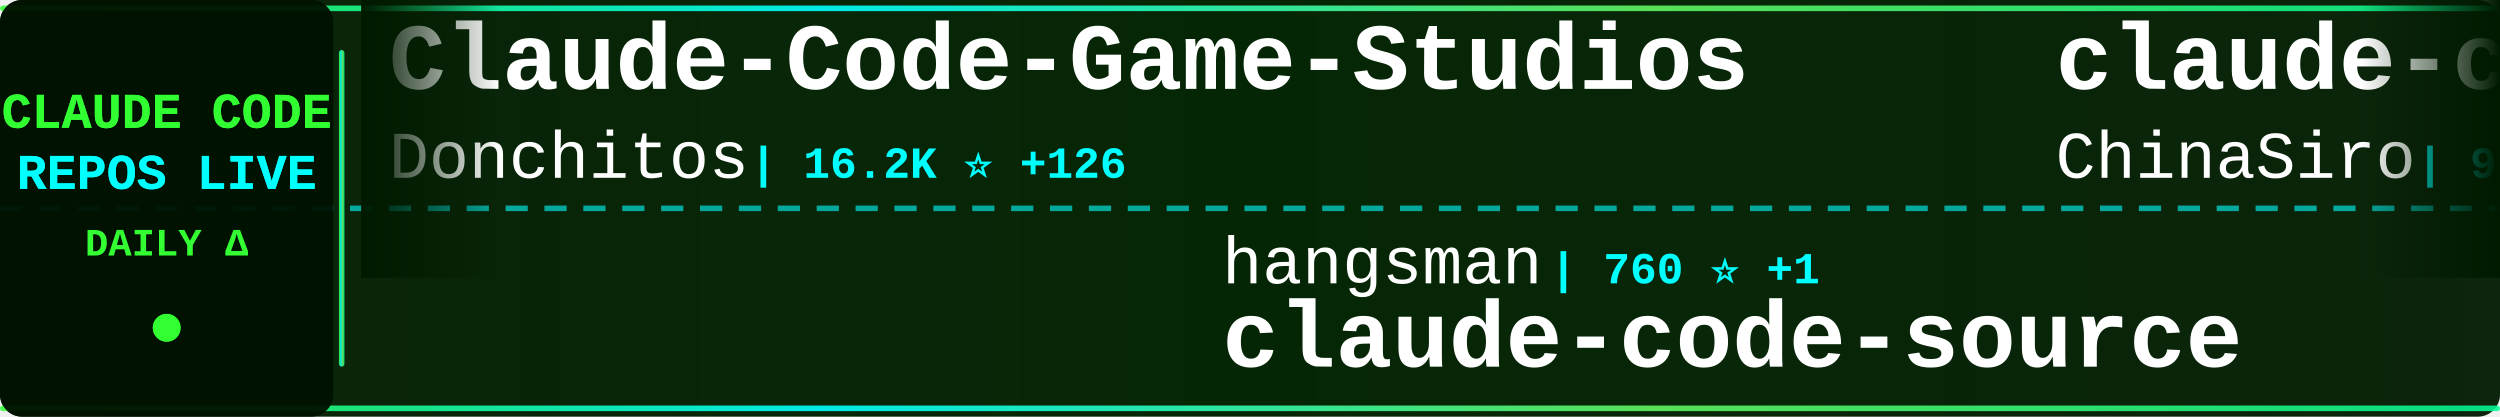
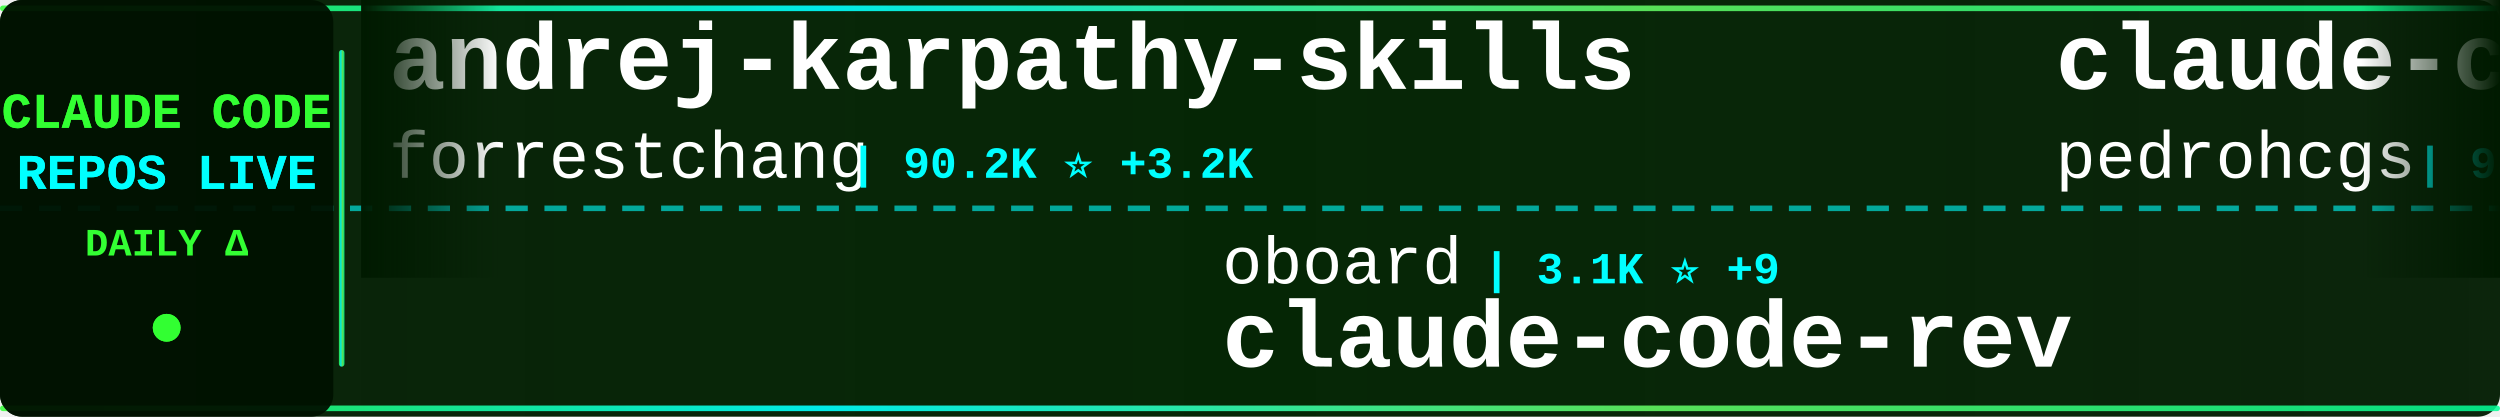
<svg xmlns="http://www.w3.org/2000/svg" width="900" height="150">
  <defs>
    <linearGradient id="tickerBg" x1="0%" y1="0%" x2="100%" y2="0%">
      <stop offset="0%" style="stop-color:#001a00;stop-opacity:0.95" />
      <stop offset="50%" style="stop-color:#002200;stop-opacity:0.98" />
      <stop offset="100%" style="stop-color:#001a00;stop-opacity:0.95" />
    </linearGradient>
    <linearGradient id="borderGrad" x1="0%" y1="0%" x2="100%" y2="0%">
      <stop offset="0%" style="stop-color:#33ff33;stop-opacity:0.85">
        <animate attributeName="stop-opacity" values="0.85;1;0.85" dur="2s" repeatCount="indefinite" />
      </stop>
      <stop offset="33%" style="stop-color:#00ffff;stop-opacity:0.9">
        <animate attributeName="stop-opacity" values="0.9;1;0.9" dur="2.2s" repeatCount="indefinite" />
      </stop>
      <stop offset="66%" style="stop-color:#66ff66;stop-opacity:0.85">
        <animate attributeName="stop-opacity" values="0.85;1;0.85" dur="1.8s" repeatCount="indefinite" />
      </stop>
      <stop offset="100%" style="stop-color:#00ff99;stop-opacity:0.85">
        <animate attributeName="stop-opacity" values="0.85;1;0.85" dur="2s" repeatCount="indefinite" />
      </stop>
    </linearGradient>
    <filter id="textGlow">
      <feGaussianBlur stdDeviation="0.1" result="coloredBlur" />
      <feMerge>
        <feMergeNode in="coloredBlur" />
        <feMergeNode in="SourceGraphic" />
      </feMerge>
    </filter>
    <filter id="metricGlow">
      <feGaussianBlur stdDeviation="0.2" result="coloredBlur" />
      <feMerge>
        <feMergeNode in="coloredBlur" />
        <feMergeNode in="SourceGraphic" />
      </feMerge>
    </filter>
    <linearGradient id="leftFade" x1="0%" y1="0%" x2="100%" y2="0%">
      <stop offset="0%" style="stop-color:#001a00;stop-opacity:1" />
      <stop offset="100%" style="stop-color:#001a00;stop-opacity:0" />
    </linearGradient>
    <linearGradient id="rightFade" x1="0%" y1="0%" x2="100%" y2="0%">
      <stop offset="0%" style="stop-color:#001a00;stop-opacity:0" />
      <stop offset="100%" style="stop-color:#001a00;stop-opacity:1" />
    </linearGradient>
  </defs>
  <rect width="900" height="150" fill="url(#tickerBg)" rx="8" />
  <rect x="0" y="2" width="900" height="2" fill="url(#borderGrad)" rx="1" />
  <rect x="0" y="146" width="900" height="2" fill="url(#borderGrad)" rx="1" />
  <line x1="0" y1="75" x2="900" y2="75" stroke="#00ffff" stroke-width="2" stroke-dasharray="8 6" opacity="0.6" />
  <rect x="0" y="0" width="120" height="150" fill="#001100" opacity="0.95" rx="8" />
  <text x="60" y="46" font-family="'Courier New', monospace" font-size="18" font-weight="bold" fill="#33ff33" text-anchor="middle" filter="url(#textGlow)">
    CLAUDE CODE
  </text>
  <text x="60" y="68" font-family="'Courier New', monospace" font-size="18" font-weight="bold" fill="#00ffff" text-anchor="middle" filter="url(#textGlow)">
    REPOS LIVE
  </text>
  <text x="60" y="92" font-family="'Courier New', monospace" font-size="14" font-weight="bold" fill="#33ff33" text-anchor="middle">
    DAILY Δ
  </text>
  <circle cx="60" cy="118" r="5" fill="#33ff33" filter="url(#metricGlow)">
    <animate attributeName="r" values="4;6;4" dur="1.5s" repeatCount="indefinite" />
    <animate attributeName="opacity" values="0.6;1;0.6" dur="1.5s" repeatCount="indefinite" />
  </circle>
  <rect x="122" y="18" width="2" height="114" fill="url(#borderGrad)" rx="1" />
  <clipPath id="tickerClip">
    <rect x="130" y="0" width="770" height="150" />
  </clipPath>
  <g clip-path="url(#tickerClip)">
    <g id="tickerItems">
      <animateTransform attributeName="transform" attributeType="XML" type="translate" from="0 0" to="-3000 0" dur="54s" repeatCount="indefinite" />
      <g transform="translate(0, 0)">
-         <text x="140" y="32" font-family="'Courier New', monospace" font-size="34" font-weight="bold" fill="#ffffff">Claude-Code-Game-Studios</text>
-         <text x="140" y="64" font-family="'Courier New', monospace" font-size="24" font-weight="normal" fill="#ffffff" opacity="1.0">Donchitos</text>
-         <text x="270" y="64" font-family="'Courier New', monospace" font-size="16" font-weight="bold" fill="#00ffff"> | 16.2K ⭐ +126</text>
+         <text x="140" y="32" font-family="'Courier New', monospace" font-size="34" font-weight="bold" fill="#ffffff">andrej-karpathy-skills</text>
+         <text x="140" y="64" font-family="'Courier New', monospace" font-size="24" font-weight="normal" fill="#ffffff" opacity="1.0">forrestchang</text>
+         <text x="306" y="64" font-family="'Courier New', monospace" font-size="16" font-weight="bold" fill="#00ffff"> | 90.2K ⭐ +3.2K</text>
      </g>
      <g transform="translate(300, 0)">
-         <text x="140" y="102" font-family="'Courier New', monospace" font-size="24" font-weight="normal" fill="#ffffff" opacity="1.0">hangsman</text>
-         <text x="258" y="102" font-family="'Courier New', monospace" font-size="16" font-weight="bold" fill="#00ffff"> | 760 ⭐ +1</text>
-         <text x="140" y="132" font-family="'Courier New', monospace" font-size="34" font-weight="bold" fill="#ffffff">claude-code-source</text>
+         <text x="140" y="102" font-family="'Courier New', monospace" font-size="24" font-weight="normal" fill="#ffffff" opacity="1.0">oboard</text>
+         <text x="234" y="102" font-family="'Courier New', monospace" font-size="16" font-weight="bold" fill="#00ffff"> | 3.1K ⭐ +9</text>
+         <text x="140" y="132" font-family="'Courier New', monospace" font-size="34" font-weight="bold" fill="#ffffff">claude-code-rev</text>
      </g>
      <g transform="translate(600, 0)">
-         <text x="140" y="32" font-family="'Courier New', monospace" font-size="34" font-weight="bold" fill="#ffffff">claude-code-sourcemap</text>
-         <text x="140" y="64" font-family="'Courier New', monospace" font-size="24" font-weight="normal" fill="#ffffff" opacity="1.0">ChinaSiro</text>
-         <text x="270" y="64" font-family="'Courier New', monospace" font-size="16" font-weight="bold" fill="#00ffff"> | 9.0K ⭐ +10</text>
+         <text x="140" y="32" font-family="'Courier New', monospace" font-size="34" font-weight="bold" fill="#ffffff">claude-code-my-workflow</text>
+         <text x="140" y="64" font-family="'Courier New', monospace" font-size="24" font-weight="normal" fill="#ffffff" opacity="1.0">pedrohcgs</text>
+         <text x="270" y="64" font-family="'Courier New', monospace" font-size="16" font-weight="bold" fill="#00ffff"> | 989 ⭐ +4</text>
      </g>
      <g transform="translate(900, 0)">
-         <text x="140" y="102" font-family="'Courier New', monospace" font-size="24" font-weight="normal" fill="#ffffff" opacity="1.0">nicedreamzapp</text>
-         <text x="318" y="102" font-family="'Courier New', monospace" font-size="16" font-weight="bold" fill="#00ffff"> | 2.2K ⭐ +29</text>
-         <text x="140" y="132" font-family="'Courier New', monospace" font-size="34" font-weight="bold" fill="#ffffff">claude-code-local</text>
+         <text x="140" y="102" font-family="'Courier New', monospace" font-size="24" font-weight="normal" fill="#ffffff" opacity="1.0">wanshuiyin</text>
+         <text x="282" y="102" font-family="'Courier New', monospace" font-size="16" font-weight="bold" fill="#00ffff"> | 7.5K ⭐ +56</text>
+         <text x="140" y="132" font-family="'Courier New', monospace" font-size="34" font-weight="bold" fill="#ffffff">Auto-claude-code-researc...</text>
      </g>
      <g transform="translate(1200, 0)">
-         <text x="140" y="32" font-family="'Courier New', monospace" font-size="34" font-weight="bold" fill="#ffffff">Claude-Code-x-OpenClaw-G...</text>
-         <text x="140" y="64" font-family="'Courier New', monospace" font-size="24" font-weight="normal" fill="#ffffff" opacity="1.0">KimYx0207</text>
-         <text x="270" y="64" font-family="'Courier New', monospace" font-size="16" font-weight="bold" fill="#00ffff"> | 3.5K ⭐ +17</text>
+         <text x="140" y="32" font-family="'Courier New', monospace" font-size="34" font-weight="bold" fill="#ffffff">awesome-claude-code-tool...</text>
+         <text x="140" y="64" font-family="'Courier New', monospace" font-size="24" font-weight="normal" fill="#ffffff" opacity="1.0">rohitg00</text>
+         <text x="258" y="64" font-family="'Courier New', monospace" font-size="16" font-weight="bold" fill="#00ffff"> | 1.4K ⭐ +12</text>
      </g>
      <g transform="translate(1500, 0)">
-         <text x="140" y="102" font-family="'Courier New', monospace" font-size="24" font-weight="normal" fill="#ffffff" opacity="1.0">JrCx7scC</text>
-         <text x="258" y="102" font-family="'Courier New', monospace" font-size="16" font-weight="bold" fill="#00ffff"> | 361 ⭐</text>
-         <text x="140" y="132" font-family="'Courier New', monospace" font-size="34" font-weight="bold" fill="#ffffff">claude-code-source</text>
+         <text x="140" y="102" font-family="'Courier New', monospace" font-size="24" font-weight="normal" fill="#ffffff" opacity="1.0">lorryjovens-hub</text>
+         <text x="342" y="102" font-family="'Courier New', monospace" font-size="16" font-weight="bold" fill="#00ffff"> | 1.5K ⭐ +4</text>
+         <text x="140" y="132" font-family="'Courier New', monospace" font-size="34" font-weight="bold" fill="#ffffff">claude-code-rust</text>
      </g>
      <g transform="translate(1800, 0)">
-         <text x="140" y="32" font-family="'Courier New', monospace" font-size="34" font-weight="bold" fill="#ffffff">claude-code-guide</text>
-         <text x="140" y="64" font-family="'Courier New', monospace" font-size="24" font-weight="normal" fill="#ffffff" opacity="1.0">zebbern</text>
-         <text x="246" y="64" font-family="'Courier New', monospace" font-size="16" font-weight="bold" fill="#00ffff"> | 4.0K ⭐ +6</text>
+         <text x="140" y="32" font-family="'Courier New', monospace" font-size="34" font-weight="bold" fill="#ffffff">ralph-claude-code</text>
+         <text x="140" y="64" font-family="'Courier New', monospace" font-size="24" font-weight="normal" fill="#ffffff" opacity="1.0">frankbria</text>
+         <text x="270" y="64" font-family="'Courier New', monospace" font-size="16" font-weight="bold" fill="#00ffff"> | 8.9K ⭐ +15</text>
      </g>
      <g transform="translate(2100, 0)">
-         <text x="140" y="102" font-family="'Courier New', monospace" font-size="24" font-weight="normal" fill="#ffffff" opacity="1.0">lintsinghua</text>
-         <text x="294" y="102" font-family="'Courier New', monospace" font-size="16" font-weight="bold" fill="#00ffff"> | 3.0K ⭐ +10</text>
-         <text x="140" y="132" font-family="'Courier New', monospace" font-size="34" font-weight="bold" fill="#ffffff">claude-code-book</text>
+         <text x="140" y="102" font-family="'Courier New', monospace" font-size="24" font-weight="normal" fill="#ffffff" opacity="1.0">FlorianBruniaux</text>
+         <text x="342" y="102" font-family="'Courier New', monospace" font-size="16" font-weight="bold" fill="#00ffff"> | 4.0K ⭐ +23</text>
+         <text x="140" y="132" font-family="'Courier New', monospace" font-size="34" font-weight="bold" fill="#ffffff">claude-code-ultimate-gui...</text>
      </g>
      <g transform="translate(2400, 0)">
-         <text x="140" y="32" font-family="'Courier New', monospace" font-size="34" font-weight="bold" fill="#ffffff">claude-code</text>
-         <text x="140" y="64" font-family="'Courier New', monospace" font-size="24" font-weight="normal" fill="#ffffff" opacity="1.0">T-Lab-CUHKSZ</text>
-         <text x="306" y="64" font-family="'Courier New', monospace" font-size="16" font-weight="bold" fill="#00ffff"> | 293 ⭐ +2</text>
+         <text x="140" y="32" font-family="'Courier New', monospace" font-size="34" font-weight="bold" fill="#ffffff">claude_code_bridge</text>
+         <text x="140" y="64" font-family="'Courier New', monospace" font-size="24" font-weight="normal" fill="#ffffff" opacity="1.0">bfly123</text>
+         <text x="246" y="64" font-family="'Courier New', monospace" font-size="16" font-weight="bold" fill="#00ffff"> | 2.4K ⭐ +12</text>
      </g>
      <g transform="translate(2700, 0)">
-         <text x="140" y="102" font-family="'Courier New', monospace" font-size="24" font-weight="normal" fill="#ffffff" opacity="1.0">router-for-me</text>
-         <text x="318" y="102" font-family="'Courier New', monospace" font-size="16" font-weight="bold" fill="#00ffff"> | 28.9K ⭐ +195</text>
-         <text x="140" y="132" font-family="'Courier New', monospace" font-size="34" font-weight="bold" fill="#ffffff">CLIProxyAPI</text>
+         <text x="140" y="102" font-family="'Courier New', monospace" font-size="24" font-weight="normal" fill="#ffffff" opacity="1.0">Yuyz0112</text>
+         <text x="258" y="102" font-family="'Courier New', monospace" font-size="16" font-weight="bold" fill="#00ffff"> | 2.4K ⭐ +2</text>
+         <text x="140" y="132" font-family="'Courier New', monospace" font-size="34" font-weight="bold" fill="#ffffff">claude-code-reverse</text>
      </g>
      <g transform="translate(3000, 0)">
-         <text x="140" y="32" font-family="'Courier New', monospace" font-size="34" font-weight="bold" fill="#ffffff">Claude-Code-Game-Studios</text>
-         <text x="140" y="64" font-family="'Courier New', monospace" font-size="24" font-weight="normal" fill="#ffffff" opacity="1.0">Donchitos</text>
-         <text x="270" y="64" font-family="'Courier New', monospace" font-size="16" font-weight="bold" fill="#00ffff"> | 16.2K ⭐ +126</text>
+         <text x="140" y="32" font-family="'Courier New', monospace" font-size="34" font-weight="bold" fill="#ffffff">andrej-karpathy-skills</text>
+         <text x="140" y="64" font-family="'Courier New', monospace" font-size="24" font-weight="normal" fill="#ffffff" opacity="1.0">forrestchang</text>
+         <text x="306" y="64" font-family="'Courier New', monospace" font-size="16" font-weight="bold" fill="#00ffff"> | 90.2K ⭐ +3.2K</text>
      </g>
      <g transform="translate(3300, 0)">
-         <text x="140" y="102" font-family="'Courier New', monospace" font-size="24" font-weight="normal" fill="#ffffff" opacity="1.0">hangsman</text>
-         <text x="258" y="102" font-family="'Courier New', monospace" font-size="16" font-weight="bold" fill="#00ffff"> | 760 ⭐ +1</text>
-         <text x="140" y="132" font-family="'Courier New', monospace" font-size="34" font-weight="bold" fill="#ffffff">claude-code-source</text>
+         <text x="140" y="102" font-family="'Courier New', monospace" font-size="24" font-weight="normal" fill="#ffffff" opacity="1.0">oboard</text>
+         <text x="234" y="102" font-family="'Courier New', monospace" font-size="16" font-weight="bold" fill="#00ffff"> | 3.1K ⭐ +9</text>
+         <text x="140" y="132" font-family="'Courier New', monospace" font-size="34" font-weight="bold" fill="#ffffff">claude-code-rev</text>
      </g>
      <g transform="translate(3600, 0)">
-         <text x="140" y="32" font-family="'Courier New', monospace" font-size="34" font-weight="bold" fill="#ffffff">claude-code-sourcemap</text>
-         <text x="140" y="64" font-family="'Courier New', monospace" font-size="24" font-weight="normal" fill="#ffffff" opacity="1.0">ChinaSiro</text>
-         <text x="270" y="64" font-family="'Courier New', monospace" font-size="16" font-weight="bold" fill="#00ffff"> | 9.0K ⭐ +10</text>
+         <text x="140" y="32" font-family="'Courier New', monospace" font-size="34" font-weight="bold" fill="#ffffff">claude-code-my-workflow</text>
+         <text x="140" y="64" font-family="'Courier New', monospace" font-size="24" font-weight="normal" fill="#ffffff" opacity="1.0">pedrohcgs</text>
+         <text x="270" y="64" font-family="'Courier New', monospace" font-size="16" font-weight="bold" fill="#00ffff"> | 989 ⭐ +4</text>
      </g>
      <g transform="translate(3900, 0)">
-         <text x="140" y="102" font-family="'Courier New', monospace" font-size="24" font-weight="normal" fill="#ffffff" opacity="1.0">nicedreamzapp</text>
-         <text x="318" y="102" font-family="'Courier New', monospace" font-size="16" font-weight="bold" fill="#00ffff"> | 2.2K ⭐ +29</text>
-         <text x="140" y="132" font-family="'Courier New', monospace" font-size="34" font-weight="bold" fill="#ffffff">claude-code-local</text>
+         <text x="140" y="102" font-family="'Courier New', monospace" font-size="24" font-weight="normal" fill="#ffffff" opacity="1.0">wanshuiyin</text>
+         <text x="282" y="102" font-family="'Courier New', monospace" font-size="16" font-weight="bold" fill="#00ffff"> | 7.5K ⭐ +56</text>
+         <text x="140" y="132" font-family="'Courier New', monospace" font-size="34" font-weight="bold" fill="#ffffff">Auto-claude-code-researc...</text>
      </g>
    </g>
  </g>
  <rect x="130" y="0" width="50" height="100" fill="url(#leftFade)" />
  <rect x="850" y="0" width="50" height="100" fill="url(#rightFade)" />
</svg>
